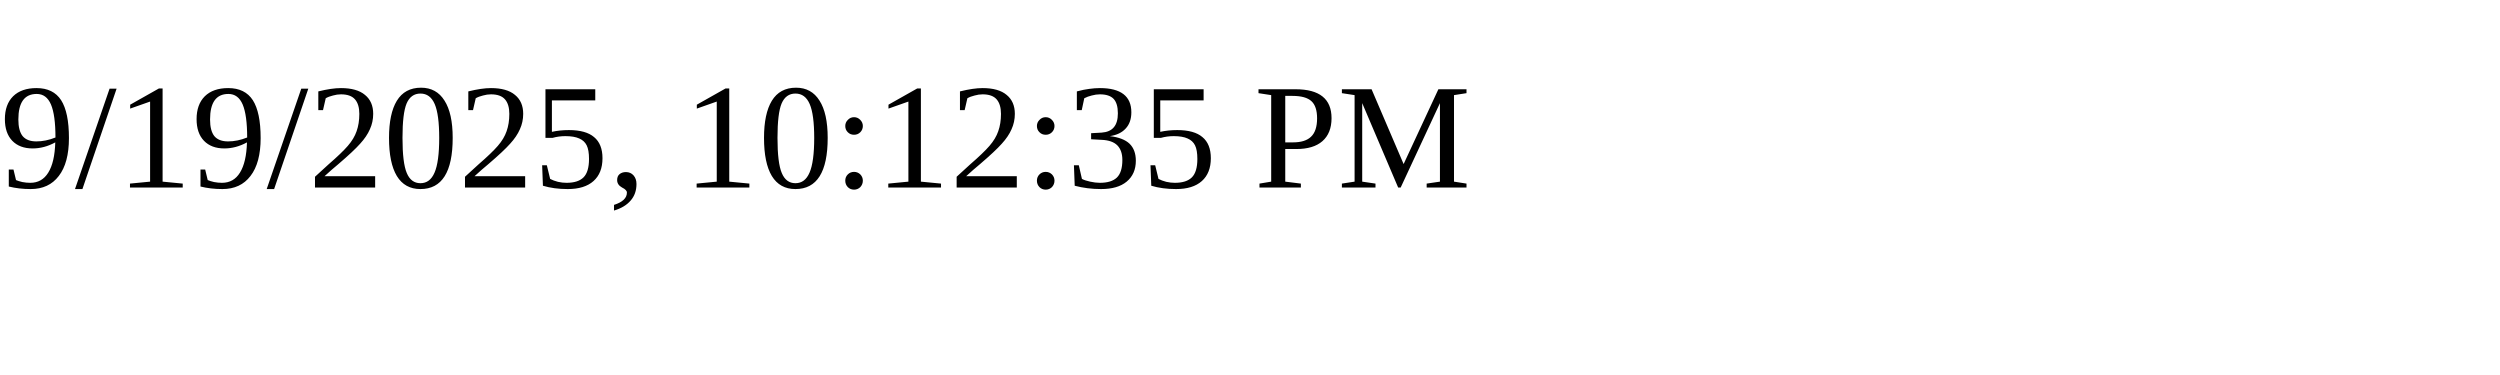
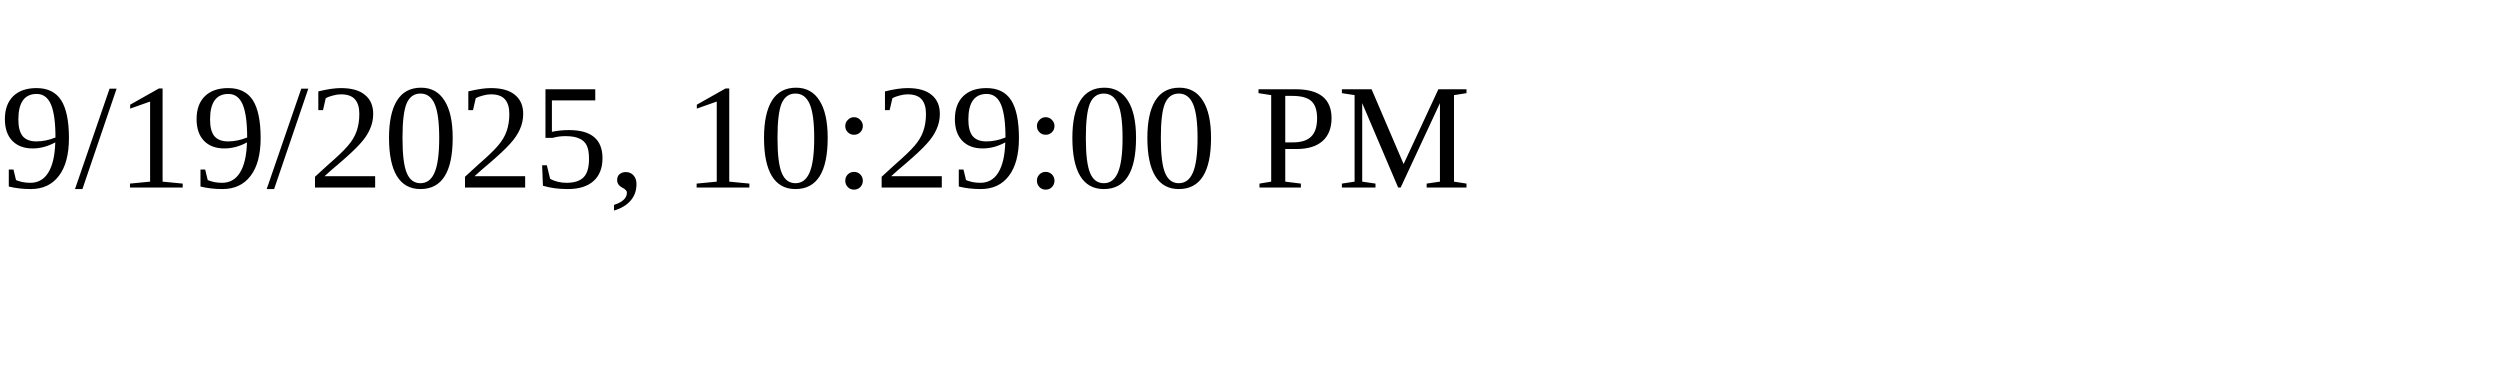
<svg xmlns="http://www.w3.org/2000/svg" height="30" width="200">
-   <text x="0" y="15">9/19/2025, 10:12:35 PM</text>
+   <text x="0" y="15">9/19/2025, 10:29:00 PM</text>
</svg>
